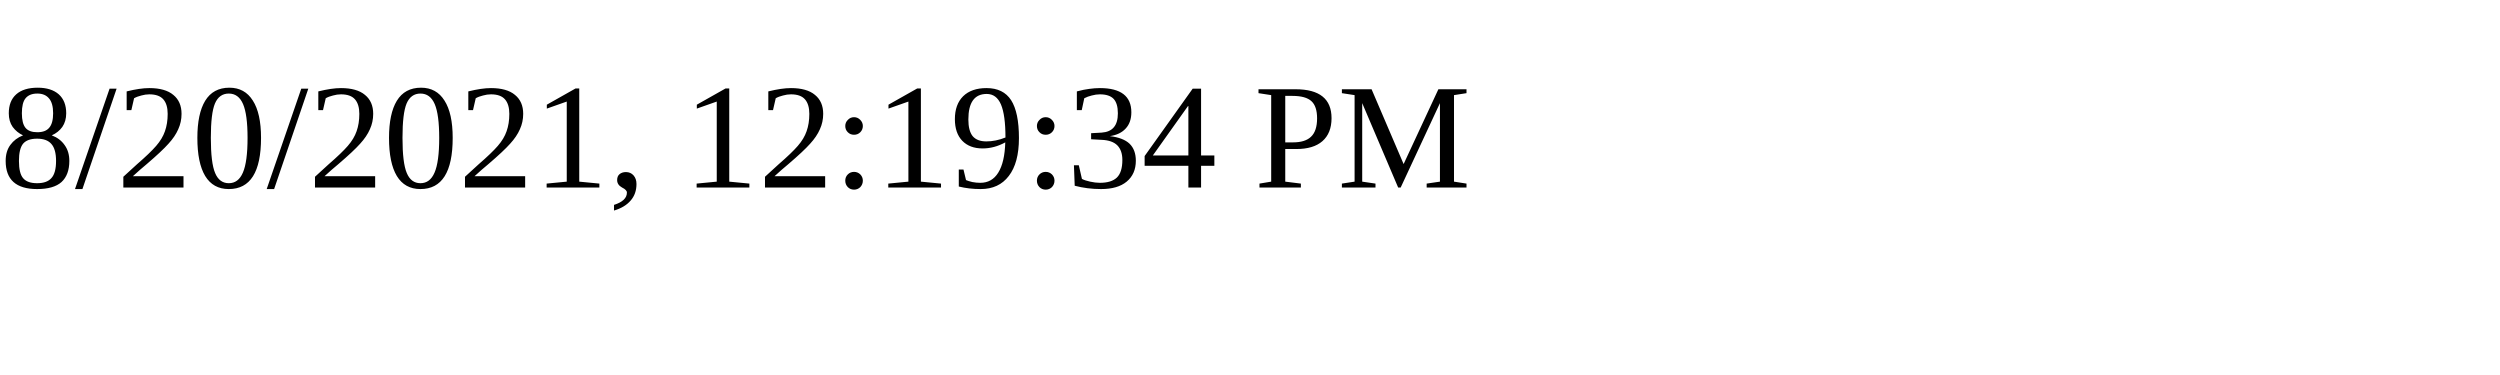
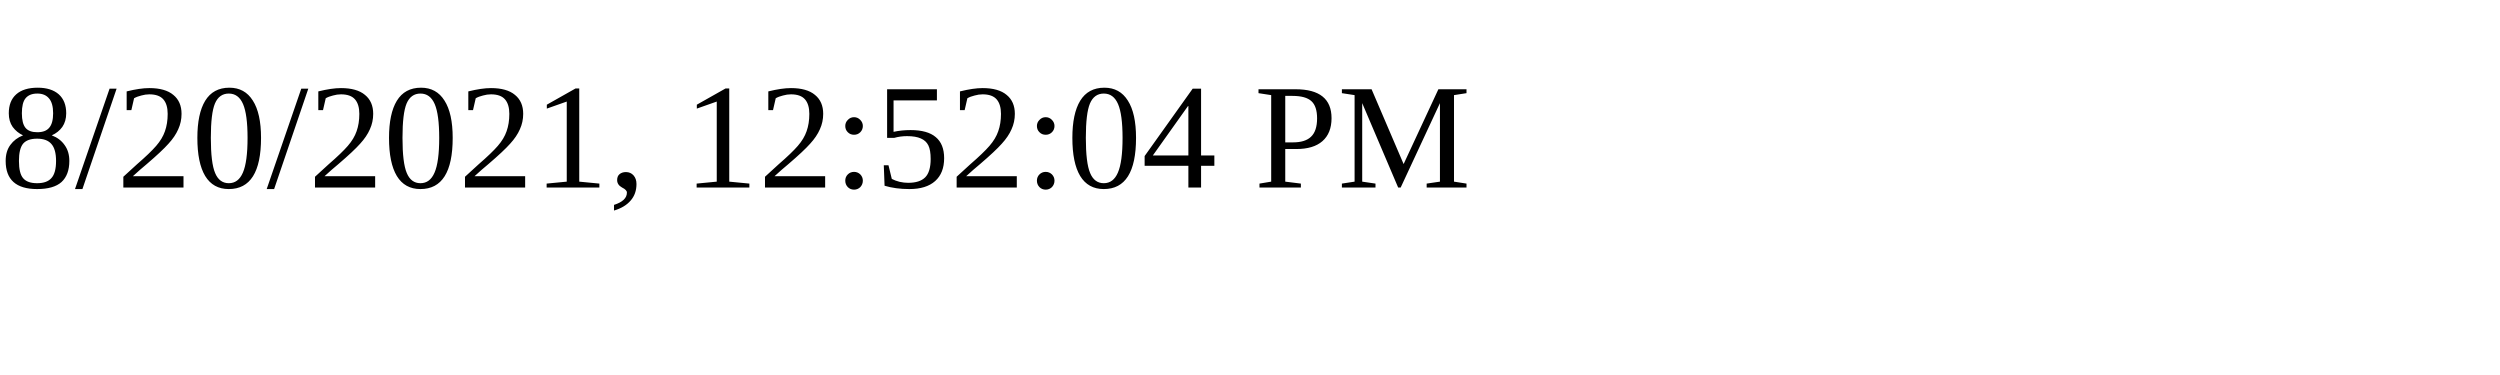
<svg xmlns="http://www.w3.org/2000/svg" height="30" width="200">
-   <text x="0" y="15">8/20/2021, 12:19:34 PM</text>
+   <text x="0" y="15">8/20/2021, 12:52:04 PM</text>
</svg>
